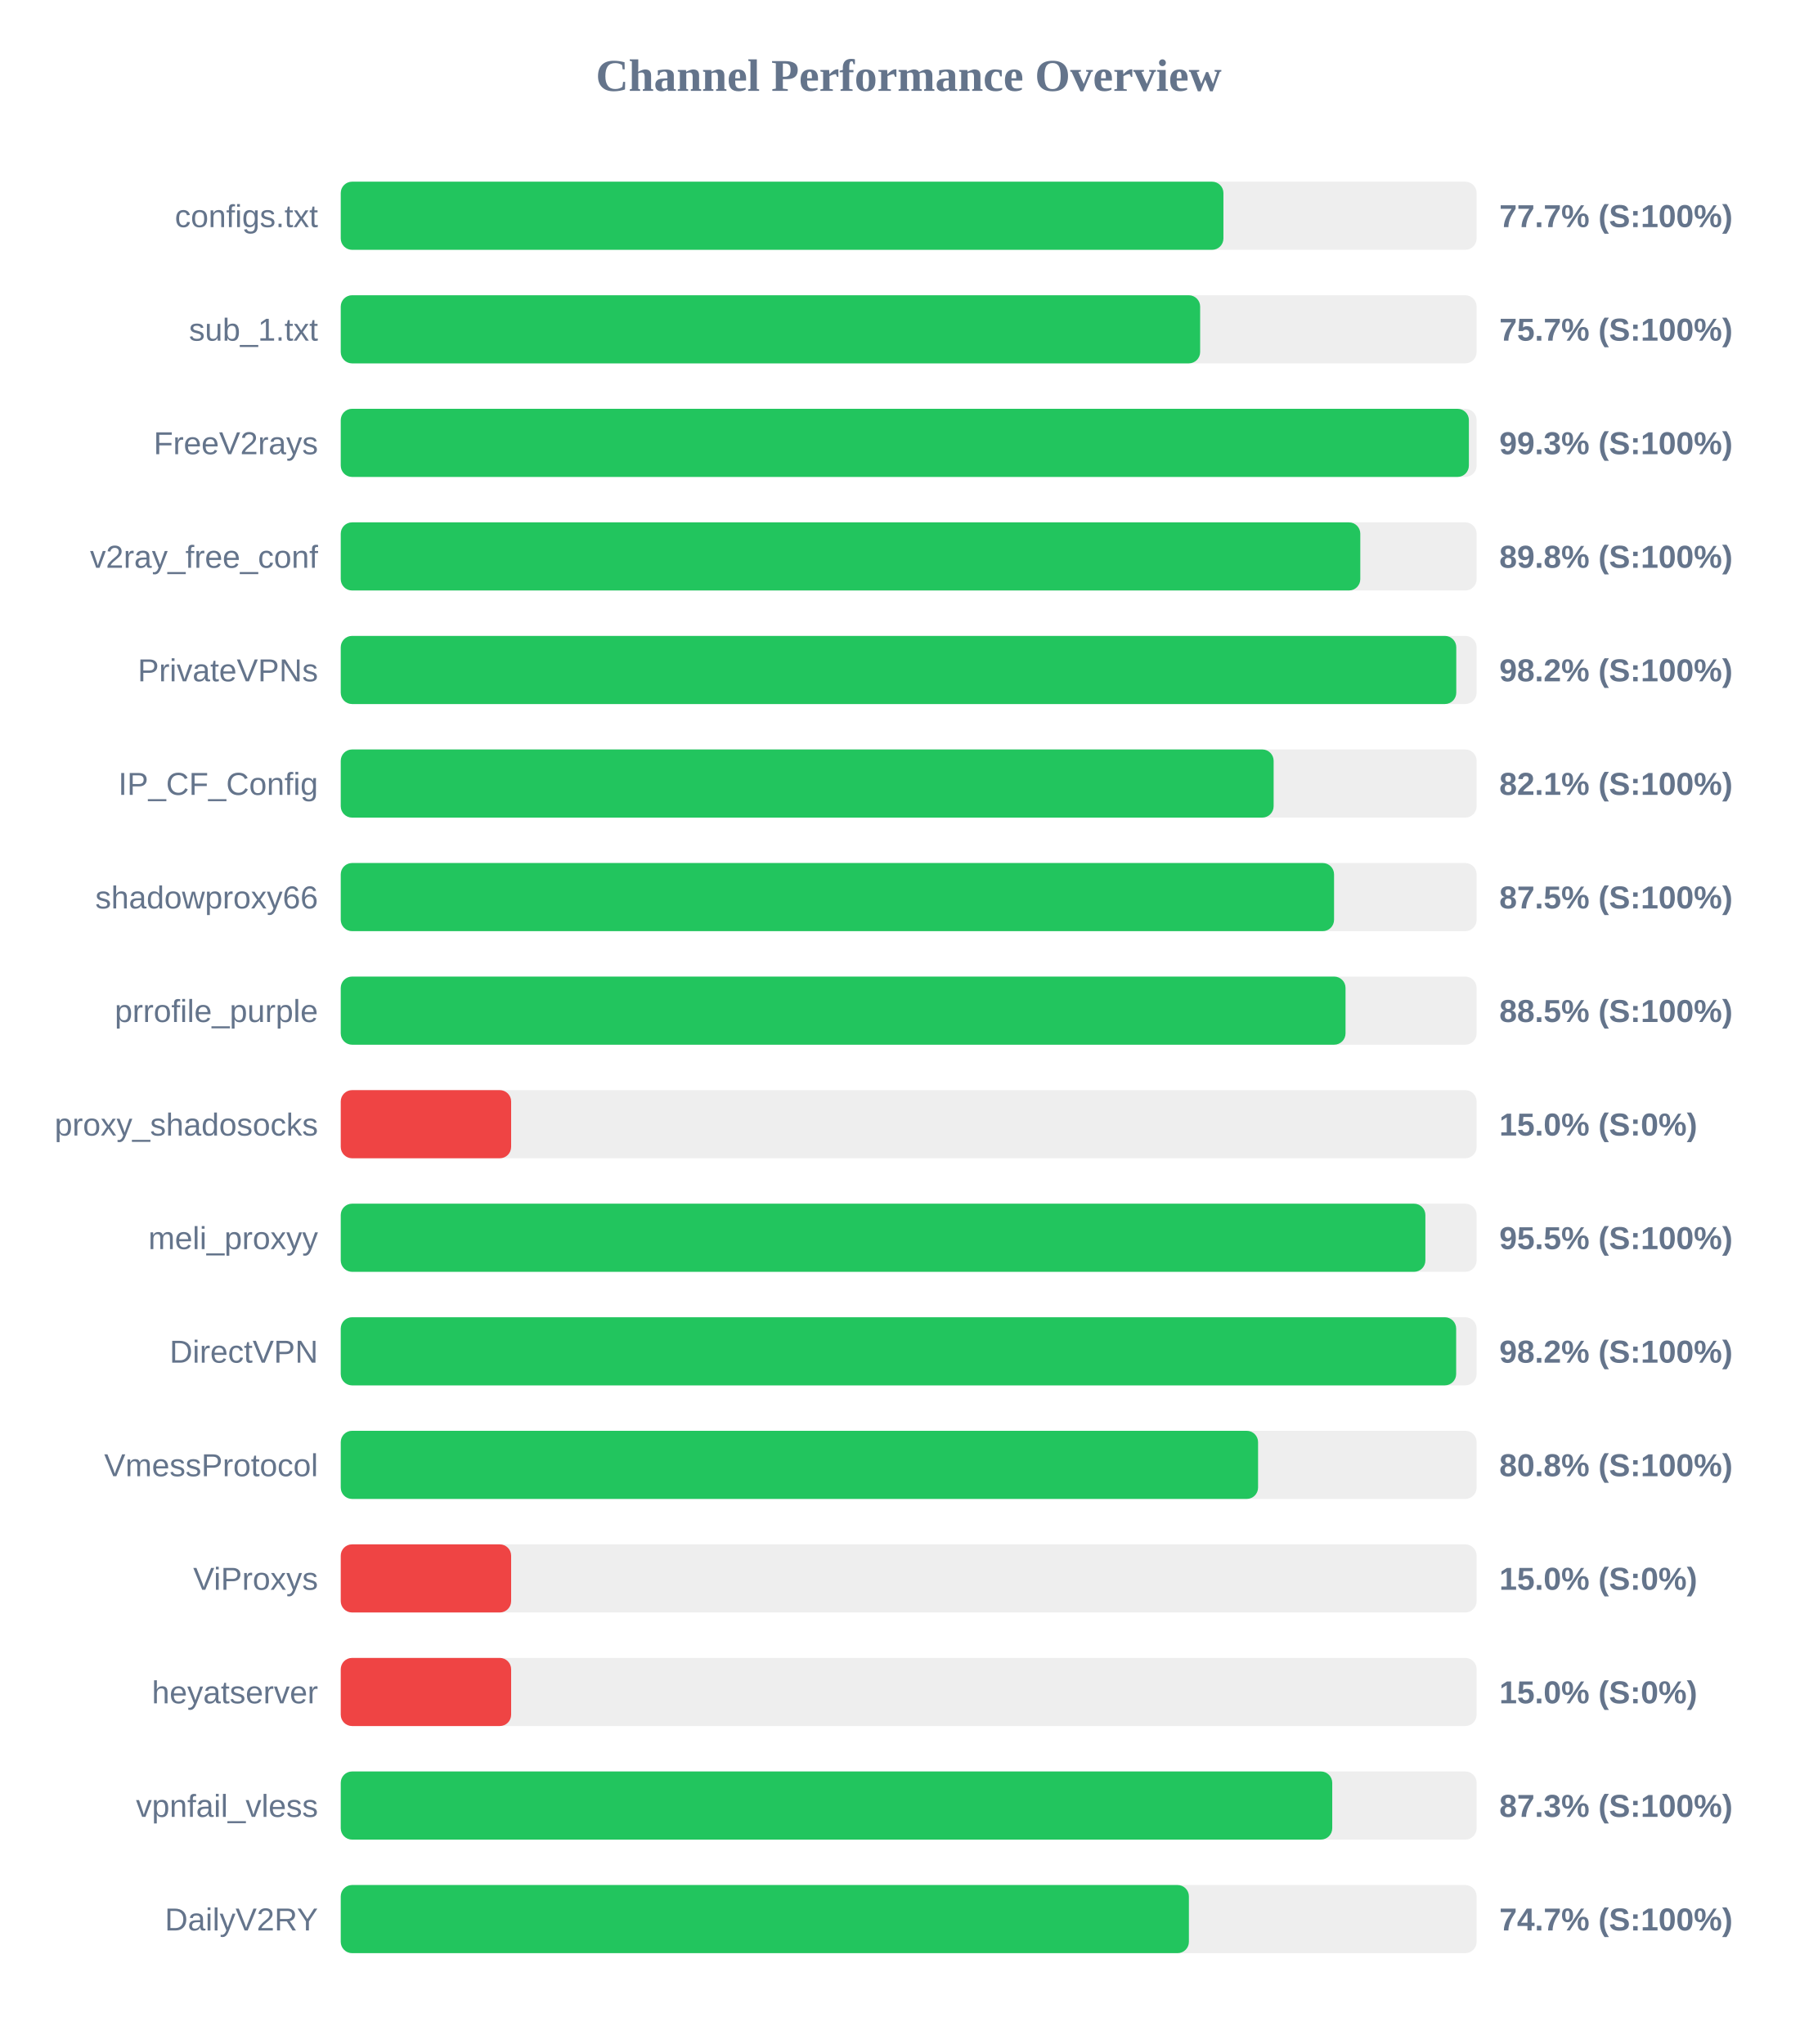
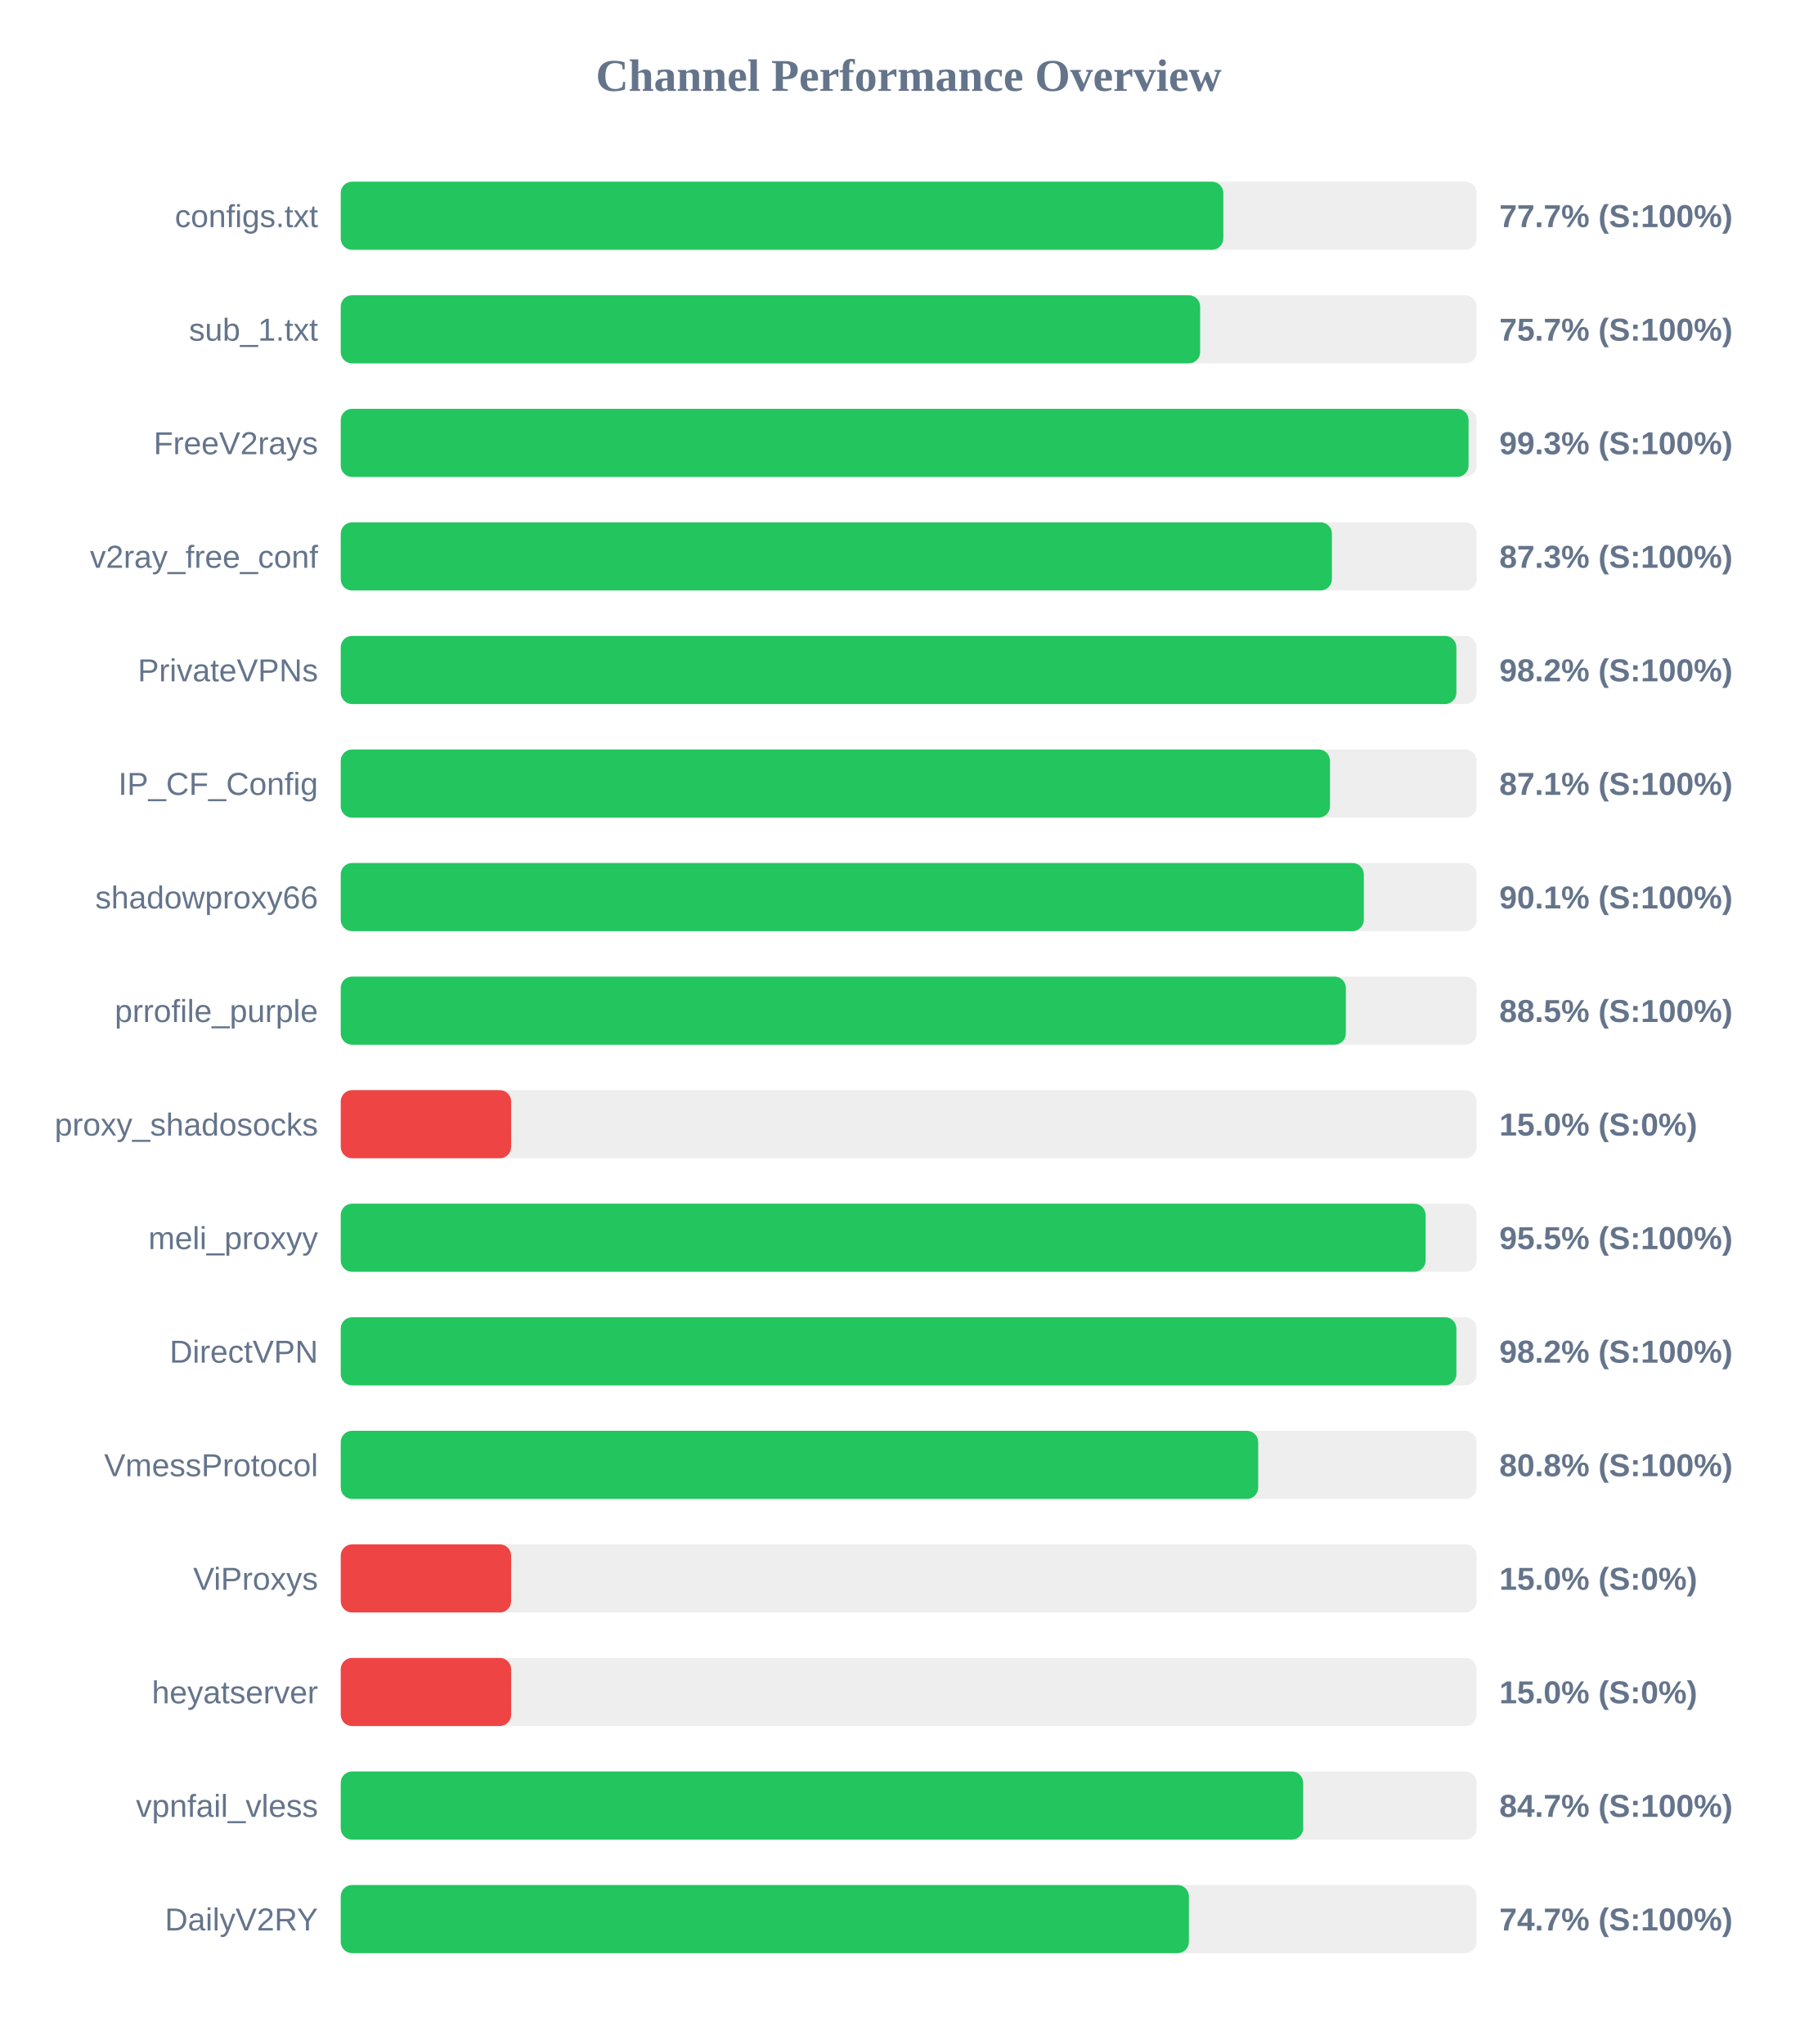
<svg xmlns="http://www.w3.org/2000/svg" width="800" height="900" version="1.1">
  <style>
        .row { font: 14px Arial; fill: #64748b; }
        .score { font: bold 14px Arial; fill: #64748b; }
    </style>
  <text x="400" y="40" text-anchor="middle" font-size="20px" font-weight="bold" fill="#64748b">Channel Performance Overview</text>
  <rect x="150" y="80" width="500" height="30" fill="#eee" rx="5" />
-   <rect x="150" y="80" width="388.55" height="30" fill="#22c55e" rx="5" />
+   <rect x="150" y="80" width="388.5" height="30" fill="#22c55e" rx="5" />
  <text x="140" y="100" text-anchor="end" class="row">configs.txt</text>
  <text x="660" y="100" text-anchor="start" class="score">77.7% (S:100%)</text>
  <rect x="150" y="130" width="500" height="30" fill="#eee" rx="5" />
  <rect x="150" y="130" width="378.3" height="30" fill="#22c55e" rx="5" />
  <text x="140" y="150" text-anchor="end" class="row">sub_1.txt</text>
  <text x="660" y="150" text-anchor="start" class="score">75.7% (S:100%)</text>
  <rect x="150" y="180" width="500" height="30" fill="#eee" rx="5" />
-   <rect x="150" y="180" width="496.6" height="30" fill="#22c55e" rx="5" />
+   <rect x="150" y="180" width="496.45" height="30" fill="#22c55e" rx="5" />
  <text x="140" y="200" text-anchor="end" class="row">FreeV2rays</text>
  <text x="660" y="200" text-anchor="start" class="score">99.3% (S:100%)</text>
  <rect x="150" y="230" width="500" height="30" fill="#eee" rx="5" />
-   <rect x="150" y="230" width="448.8" height="30" fill="#22c55e" rx="5" />
+   <rect x="150" y="230" width="436.3" height="30" fill="#22c55e" rx="5" />
  <text x="140" y="250" text-anchor="end" class="row">v2ray_free_conf</text>
-   <text x="660" y="250" text-anchor="start" class="score">89.8% (S:100%)</text>
+   <text x="660" y="250" text-anchor="start" class="score">87.3% (S:100%)</text>
  <rect x="150" y="280" width="500" height="30" fill="#eee" rx="5" />
-   <rect x="150" y="280" width="491.05" height="30" fill="#22c55e" rx="5" />
+   <rect x="150" y="280" width="491.1" height="30" fill="#22c55e" rx="5" />
  <text x="140" y="300" text-anchor="end" class="row">PrivateVPNs</text>
  <text x="660" y="300" text-anchor="start" class="score">98.2% (S:100%)</text>
  <rect x="150" y="330" width="500" height="30" fill="#eee" rx="5" />
-   <rect x="150" y="330" width="410.65" height="30" fill="#22c55e" rx="5" />
+   <rect x="150" y="330" width="435.45" height="30" fill="#22c55e" rx="5" />
  <text x="140" y="350" text-anchor="end" class="row">IP_CF_Config</text>
-   <text x="660" y="350" text-anchor="start" class="score">82.1% (S:100%)</text>
+   <text x="660" y="350" text-anchor="start" class="score">87.1% (S:100%)</text>
  <rect x="150" y="380" width="500" height="30" fill="#eee" rx="5" />
-   <rect x="150" y="380" width="437.25" height="30" fill="#22c55e" rx="5" />
+   <rect x="150" y="380" width="450.35" height="30" fill="#22c55e" rx="5" />
  <text x="140" y="400" text-anchor="end" class="row">shadowproxy66</text>
-   <text x="660" y="400" text-anchor="start" class="score">87.5% (S:100%)</text>
+   <text x="660" y="400" text-anchor="start" class="score">90.1% (S:100%)</text>
  <rect x="150" y="430" width="500" height="30" fill="#eee" rx="5" />
-   <rect x="150" y="430" width="442.3" height="30" fill="#22c55e" rx="5" />
+   <rect x="150" y="430" width="442.45" height="30" fill="#22c55e" rx="5" />
  <text x="140" y="450" text-anchor="end" class="row">prrofile_purple</text>
  <text x="660" y="450" text-anchor="start" class="score">88.5% (S:100%)</text>
  <rect x="150" y="480" width="500" height="30" fill="#eee" rx="5" />
  <rect x="150" y="480" width="75.0" height="30" fill="#ef4444" rx="5" />
  <text x="140" y="500" text-anchor="end" class="row">proxy_shadosocks</text>
  <text x="660" y="500" text-anchor="start" class="score">15.0% (S:0%)</text>
  <rect x="150" y="530" width="500" height="30" fill="#eee" rx="5" />
-   <rect x="150" y="530" width="477.45" height="30" fill="#22c55e" rx="5" />
+   <rect x="150" y="530" width="477.55" height="30" fill="#22c55e" rx="5" />
  <text x="140" y="550" text-anchor="end" class="row">meli_proxyy</text>
  <text x="660" y="550" text-anchor="start" class="score">95.5% (S:100%)</text>
  <rect x="150" y="580" width="500" height="30" fill="#eee" rx="5" />
-   <rect x="150" y="580" width="491.0" height="30" fill="#22c55e" rx="5" />
+   <rect x="150" y="580" width="491.1" height="30" fill="#22c55e" rx="5" />
  <text x="140" y="600" text-anchor="end" class="row">DirectVPN</text>
  <text x="660" y="600" text-anchor="start" class="score">98.2% (S:100%)</text>
  <rect x="150" y="630" width="500" height="30" fill="#eee" rx="5" />
-   <rect x="150" y="630" width="403.8" height="30" fill="#22c55e" rx="5" />
+   <rect x="150" y="630" width="403.85" height="30" fill="#22c55e" rx="5" />
  <text x="140" y="650" text-anchor="end" class="row">VmessProtocol</text>
  <text x="660" y="650" text-anchor="start" class="score">80.8% (S:100%)</text>
  <rect x="150" y="680" width="500" height="30" fill="#eee" rx="5" />
  <rect x="150" y="680" width="75.0" height="30" fill="#ef4444" rx="5" />
  <text x="140" y="700" text-anchor="end" class="row">ViProxys</text>
  <text x="660" y="700" text-anchor="start" class="score">15.0% (S:0%)</text>
  <rect x="150" y="730" width="500" height="30" fill="#eee" rx="5" />
  <rect x="150" y="730" width="75.0" height="30" fill="#ef4444" rx="5" />
  <text x="140" y="750" text-anchor="end" class="row">heyatserver</text>
  <text x="660" y="750" text-anchor="start" class="score">15.0% (S:0%)</text>
  <rect x="150" y="780" width="500" height="30" fill="#eee" rx="5" />
-   <rect x="150" y="780" width="436.45" height="30" fill="#22c55e" rx="5" />
+   <rect x="150" y="780" width="423.65" height="30" fill="#22c55e" rx="5" />
  <text x="140" y="800" text-anchor="end" class="row">vpnfail_vless</text>
-   <text x="660" y="800" text-anchor="start" class="score">87.3% (S:100%)</text>
+   <text x="660" y="800" text-anchor="start" class="score">84.7% (S:100%)</text>
  <rect x="150" y="830" width="500" height="30" fill="#eee" rx="5" />
  <rect x="150" y="830" width="373.35" height="30" fill="#22c55e" rx="5" />
  <text x="140" y="850" text-anchor="end" class="row">DailyV2RY</text>
  <text x="660" y="850" text-anchor="start" class="score">74.7% (S:100%)</text>
</svg>
